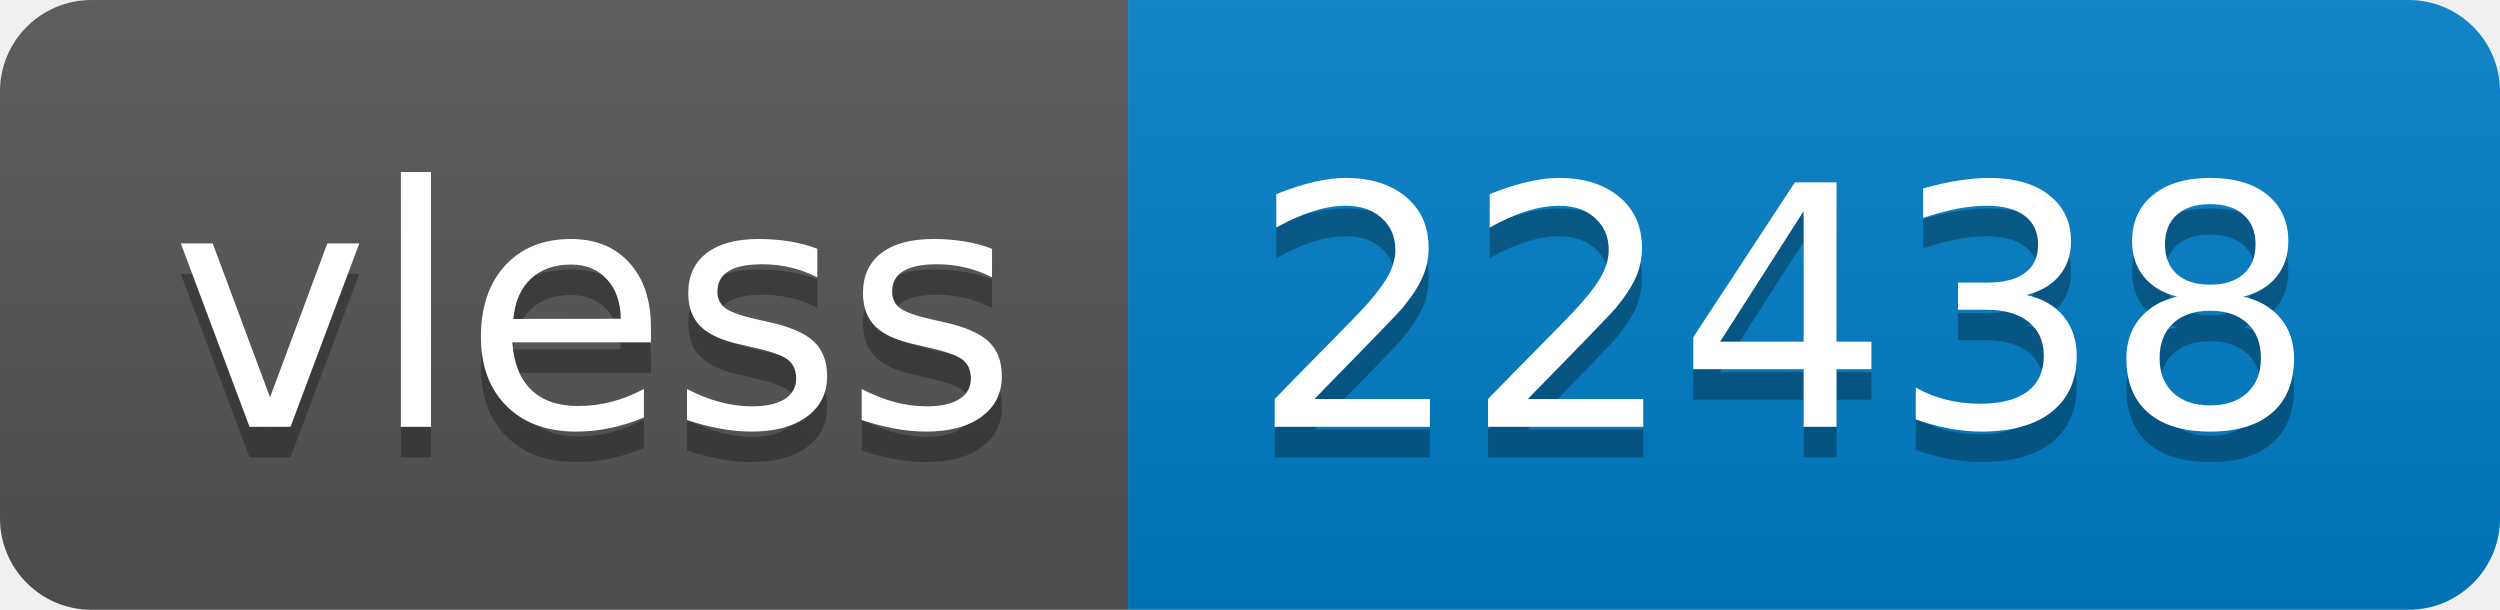
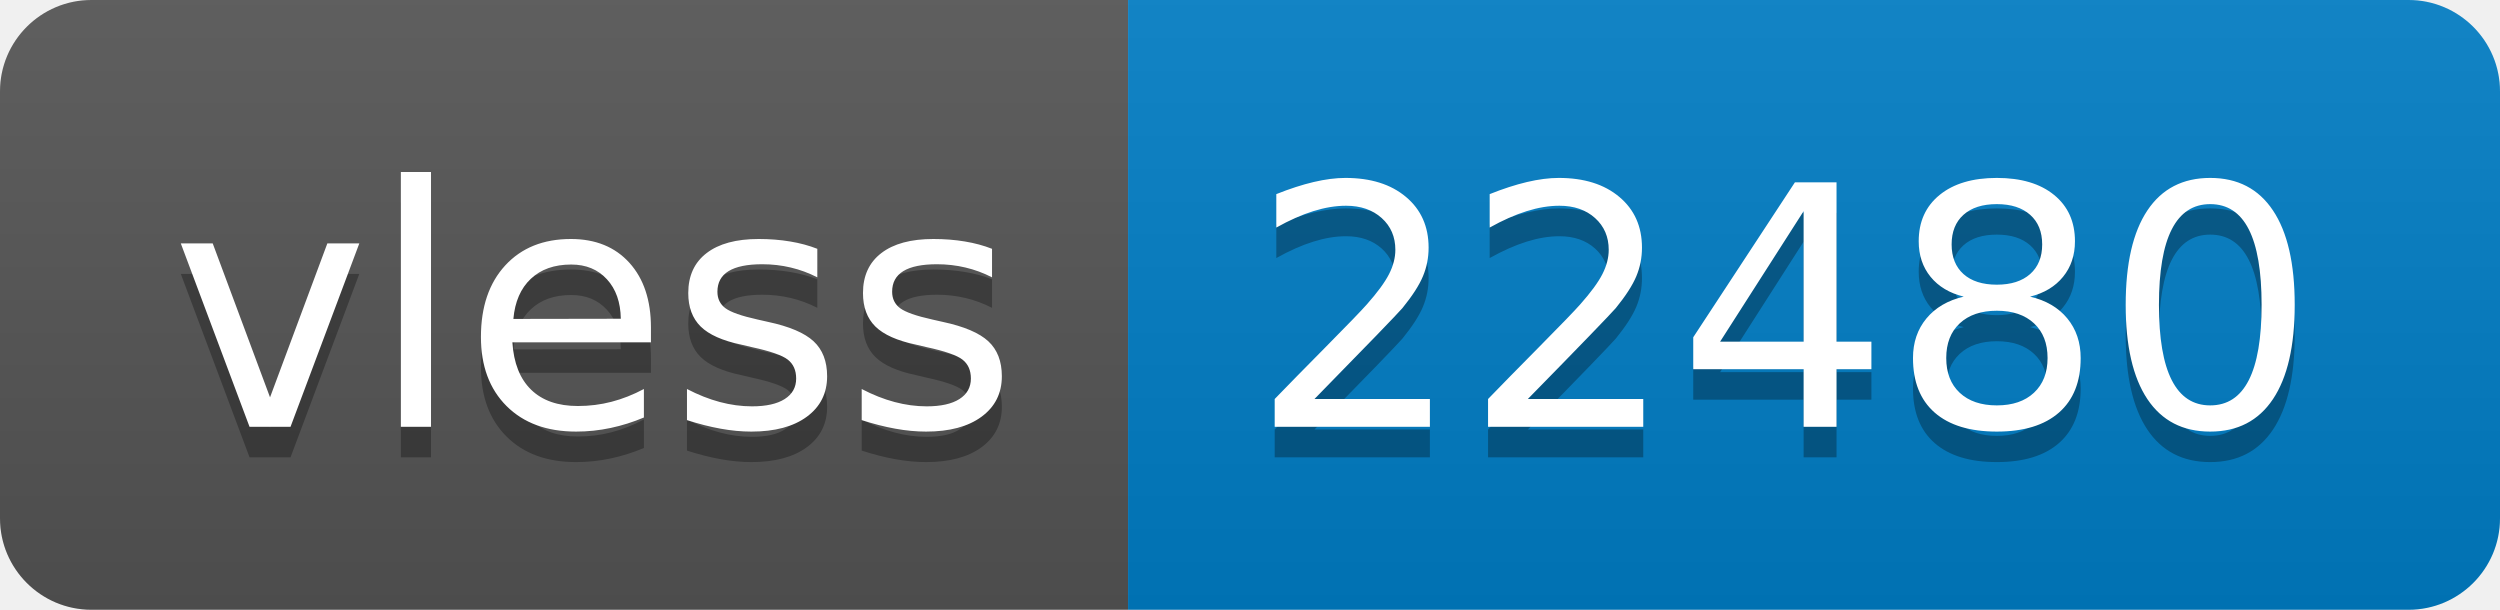
- <svg xmlns="http://www.w3.org/2000/svg" width="82" height="20" role="img" aria-label="vless: 22438">
+ <svg xmlns="http://www.w3.org/2000/svg" width="82" height="20" role="img" aria-label="vless: 22480">
  <linearGradient id="s" x2="0" y2="100%">
    <stop offset="0" stop-color="#bbb" stop-opacity=".1" />
    <stop offset="1" stop-opacity=".1" />
  </linearGradient>
  <clipPath id="r">
    <rect width="82" height="20" rx="3" fill="#fff" />
  </clipPath>
  <g clip-path="url(#r)">
    <rect width="37" height="20" fill="#555" />
    <rect x="37" width="45" height="20" fill="#007ec6" />
    <rect width="82" height="20" fill="url(#s)" />
  </g>
  <g fill="#fff" text-anchor="middle" font-family="Verdana,Geneva,DejaVu Sans,sans-serif" text-rendering="geometricPrecision" font-size="110">
    <text aria-hidden="true" x="195" y="150" fill="#010101" fill-opacity=".3" transform="scale(.1)" textLength="270">vless</text>
    <text x="195" y="140" transform="scale(.1)" fill="#fff" textLength="270">vless</text>
-     <text aria-hidden="true" x="585" y="150" fill="#010101" fill-opacity=".3" transform="scale(.1)" textLength="350">22438</text>
-     <text x="585" y="140" transform="scale(.1)" fill="#fff" textLength="350">22438</text>
+     <text aria-hidden="true" x="585" y="150" fill="#010101" fill-opacity=".3" transform="scale(.1)" textLength="350">22480</text>
+     <text x="585" y="140" transform="scale(.1)" fill="#fff" textLength="350">22480</text>
  </g>
</svg>
